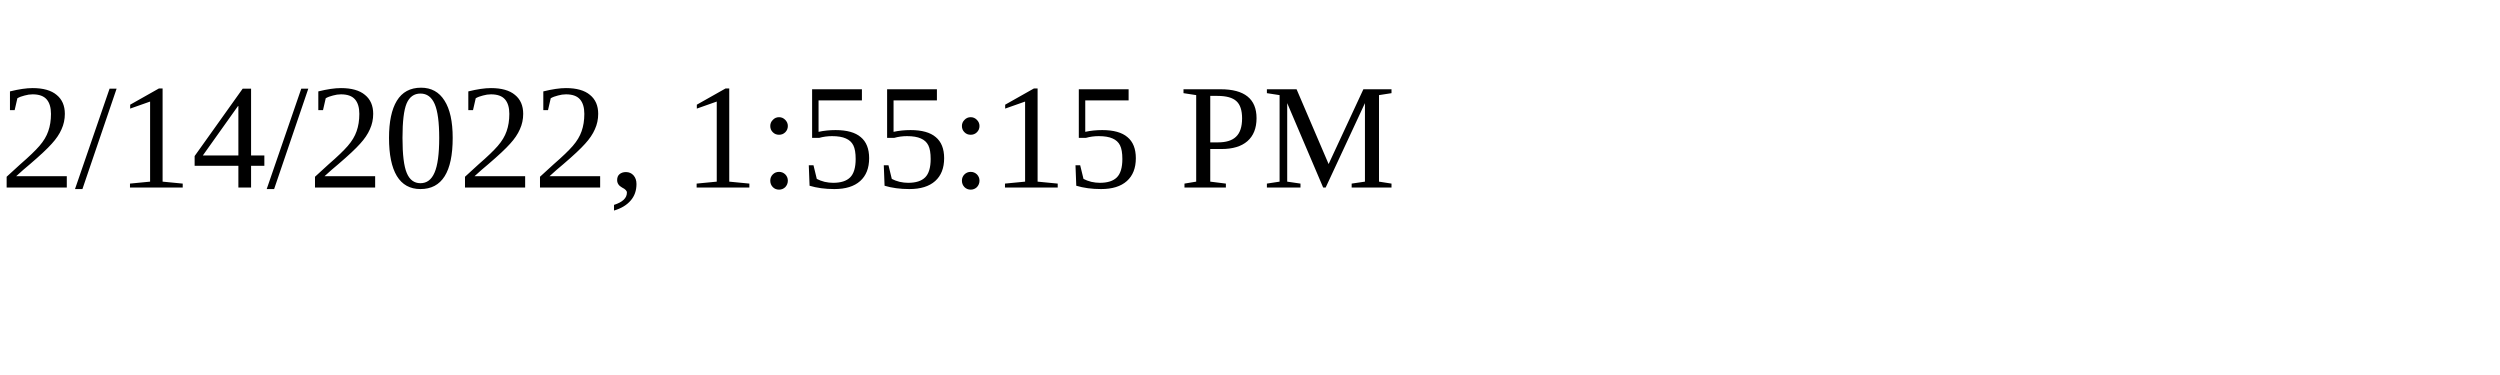
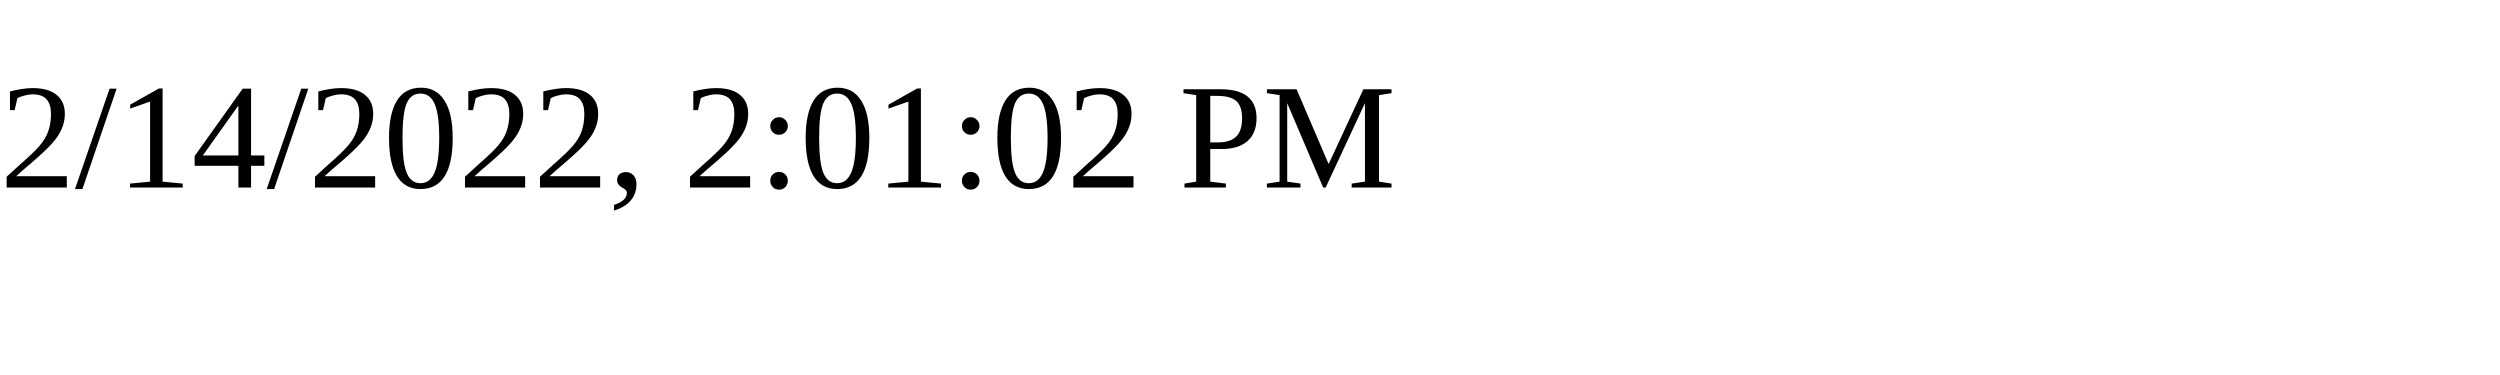
<svg xmlns="http://www.w3.org/2000/svg" height="30" width="200">
-   <text x="0" y="15">2/14/2022, 1:55:15 PM</text>
+   <text x="0" y="15">2/14/2022, 2:01:02 PM</text>
</svg>
